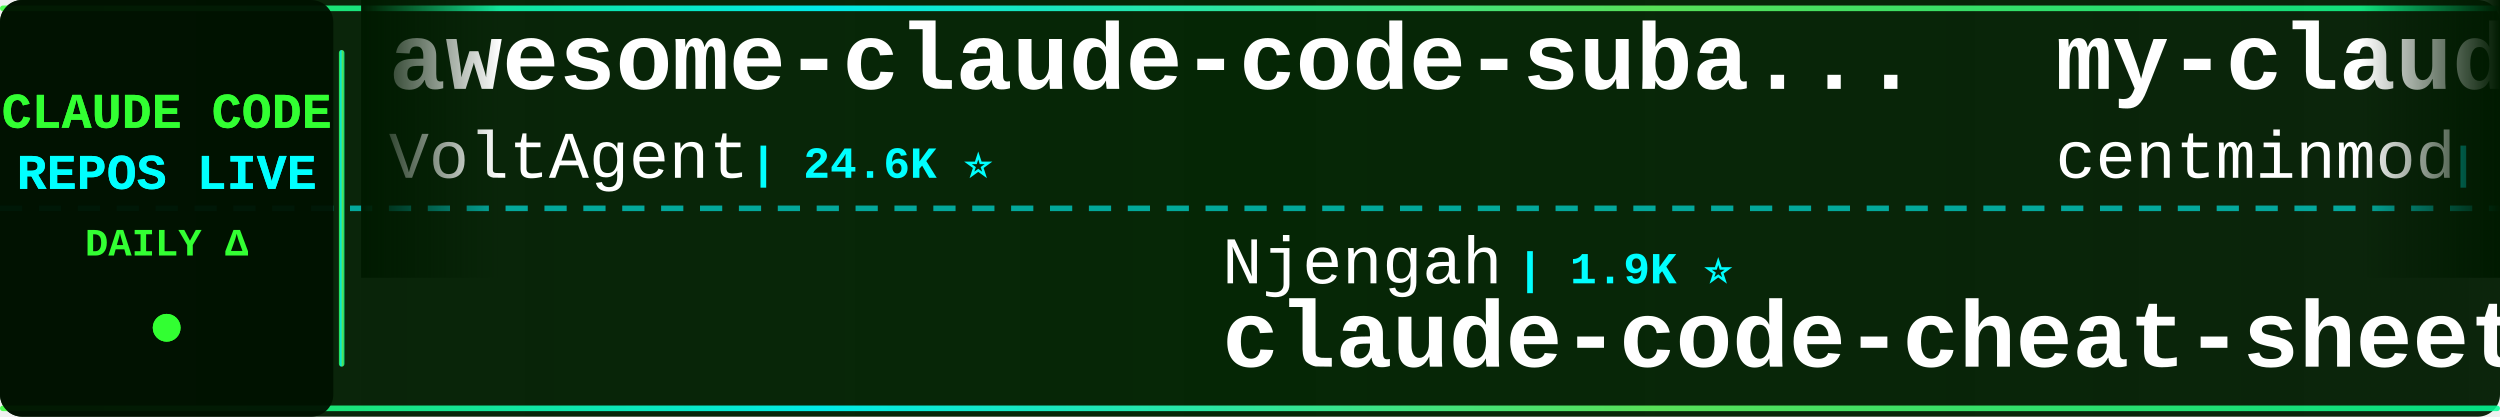
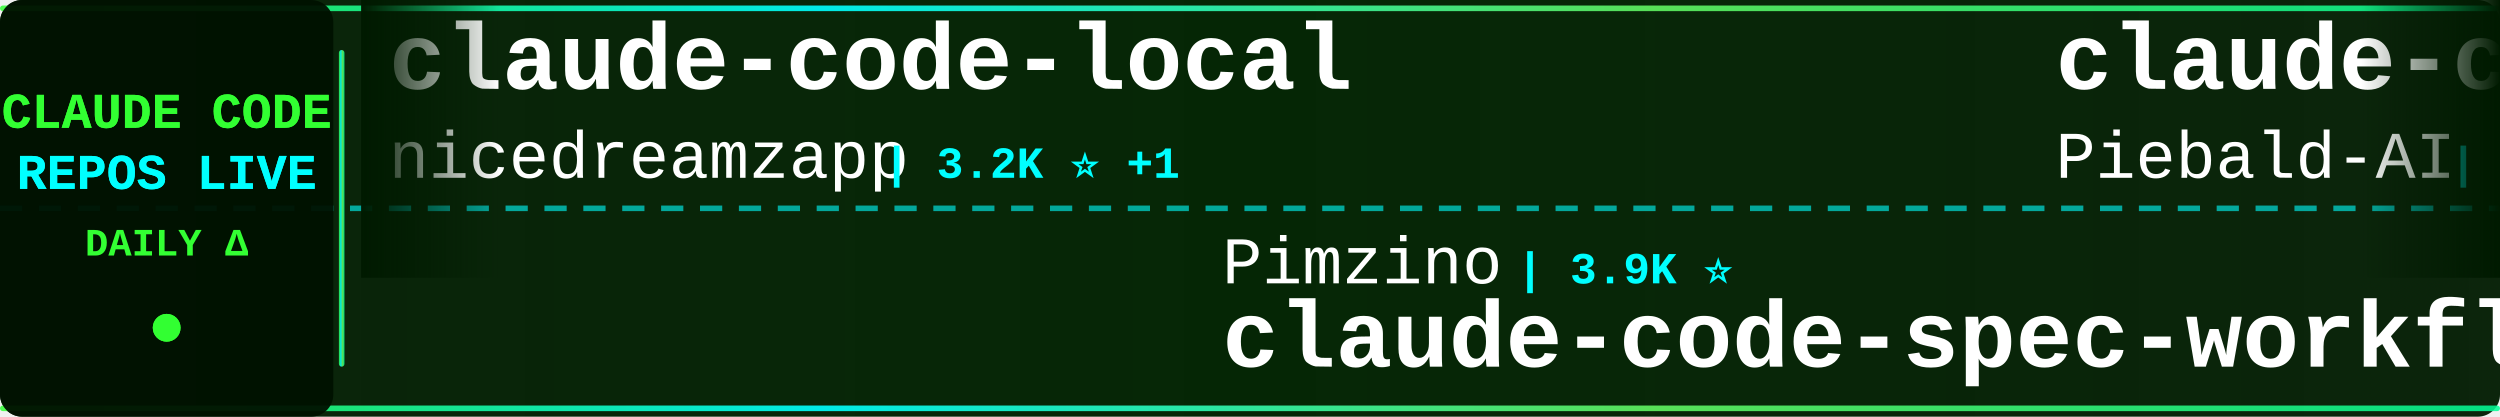
<svg xmlns="http://www.w3.org/2000/svg" width="900" height="150">
  <defs>
    <linearGradient id="tickerBg" x1="0%" y1="0%" x2="100%" y2="0%">
      <stop offset="0%" style="stop-color:#001a00;stop-opacity:0.95" />
      <stop offset="50%" style="stop-color:#002200;stop-opacity:0.98" />
      <stop offset="100%" style="stop-color:#001a00;stop-opacity:0.95" />
    </linearGradient>
    <linearGradient id="borderGrad" x1="0%" y1="0%" x2="100%" y2="0%">
      <stop offset="0%" style="stop-color:#33ff33;stop-opacity:0.85">
        <animate attributeName="stop-opacity" values="0.85;1;0.85" dur="2s" repeatCount="indefinite" />
      </stop>
      <stop offset="33%" style="stop-color:#00ffff;stop-opacity:0.9">
        <animate attributeName="stop-opacity" values="0.9;1;0.9" dur="2.2s" repeatCount="indefinite" />
      </stop>
      <stop offset="66%" style="stop-color:#66ff66;stop-opacity:0.85">
        <animate attributeName="stop-opacity" values="0.85;1;0.85" dur="1.8s" repeatCount="indefinite" />
      </stop>
      <stop offset="100%" style="stop-color:#00ff99;stop-opacity:0.85">
        <animate attributeName="stop-opacity" values="0.85;1;0.85" dur="2s" repeatCount="indefinite" />
      </stop>
    </linearGradient>
    <filter id="textGlow">
      <feGaussianBlur stdDeviation="0.1" result="coloredBlur" />
      <feMerge>
        <feMergeNode in="coloredBlur" />
        <feMergeNode in="SourceGraphic" />
      </feMerge>
    </filter>
    <filter id="metricGlow">
      <feGaussianBlur stdDeviation="0.2" result="coloredBlur" />
      <feMerge>
        <feMergeNode in="coloredBlur" />
        <feMergeNode in="SourceGraphic" />
      </feMerge>
    </filter>
    <linearGradient id="leftFade" x1="0%" y1="0%" x2="100%" y2="0%">
      <stop offset="0%" style="stop-color:#001a00;stop-opacity:1" />
      <stop offset="100%" style="stop-color:#001a00;stop-opacity:0" />
    </linearGradient>
    <linearGradient id="rightFade" x1="0%" y1="0%" x2="100%" y2="0%">
      <stop offset="0%" style="stop-color:#001a00;stop-opacity:0" />
      <stop offset="100%" style="stop-color:#001a00;stop-opacity:1" />
    </linearGradient>
  </defs>
  <rect width="900" height="150" fill="url(#tickerBg)" rx="8" />
  <rect x="0" y="2" width="900" height="2" fill="url(#borderGrad)" rx="1" />
  <rect x="0" y="146" width="900" height="2" fill="url(#borderGrad)" rx="1" />
  <line x1="0" y1="75" x2="900" y2="75" stroke="#00ffff" stroke-width="2" stroke-dasharray="8 6" opacity="0.6" />
  <rect x="0" y="0" width="120" height="150" fill="#001100" opacity="0.95" rx="8" />
  <text x="60" y="46" font-family="'Courier New', monospace" font-size="18" font-weight="bold" fill="#33ff33" text-anchor="middle" filter="url(#textGlow)">
    CLAUDE CODE
  </text>
  <text x="60" y="68" font-family="'Courier New', monospace" font-size="18" font-weight="bold" fill="#00ffff" text-anchor="middle" filter="url(#textGlow)">
    REPOS LIVE
  </text>
  <text x="60" y="92" font-family="'Courier New', monospace" font-size="14" font-weight="bold" fill="#33ff33" text-anchor="middle">
    DAILY Δ
  </text>
  <circle cx="60" cy="118" r="5" fill="#33ff33" filter="url(#metricGlow)">
    <animate attributeName="r" values="4;6;4" dur="1.5s" repeatCount="indefinite" />
    <animate attributeName="opacity" values="0.6;1;0.6" dur="1.5s" repeatCount="indefinite" />
  </circle>
  <rect x="122" y="18" width="2" height="114" fill="url(#borderGrad)" rx="1" />
  <clipPath id="tickerClip">
    <rect x="130" y="0" width="770" height="150" />
  </clipPath>
  <g clip-path="url(#tickerClip)">
    <g id="tickerItems">
      <animateTransform attributeName="transform" attributeType="XML" type="translate" from="0 0" to="-3000 0" dur="54s" repeatCount="indefinite" />
      <g transform="translate(0, 0)">
-         <text x="140" y="32" font-family="'Courier New', monospace" font-size="34" font-weight="bold" fill="#ffffff">awesome-claude-code-suba...</text>
-         <text x="140" y="64" font-family="'Courier New', monospace" font-size="24" font-weight="normal" fill="#ffffff" opacity="1.0">VoltAgent</text>
-         <text x="270" y="64" font-family="'Courier New', monospace" font-size="16" font-weight="bold" fill="#00ffff"> | 24.6K ⭐</text>
+         <text x="140" y="32" font-family="'Courier New', monospace" font-size="34" font-weight="bold" fill="#ffffff">claude-code-local</text>
+         <text x="140" y="64" font-family="'Courier New', monospace" font-size="24" font-weight="normal" fill="#ffffff" opacity="1.0">nicedreamzapp</text>
+         <text x="318" y="64" font-family="'Courier New', monospace" font-size="16" font-weight="bold" fill="#00ffff"> | 3.2K ⭐ +1</text>
      </g>
      <g transform="translate(300, 0)">
-         <text x="140" y="102" font-family="'Courier New', monospace" font-size="24" font-weight="normal" fill="#ffffff" opacity="1.0">Njengah</text>
-         <text x="246" y="102" font-family="'Courier New', monospace" font-size="16" font-weight="bold" fill="#00ffff"> | 1.9K ⭐</text>
-         <text x="140" y="132" font-family="'Courier New', monospace" font-size="34" font-weight="bold" fill="#ffffff">claude-code-cheat-sheet</text>
+         <text x="140" y="102" font-family="'Courier New', monospace" font-size="24" font-weight="normal" fill="#ffffff" opacity="1.0">Pimzino</text>
+         <text x="246" y="102" font-family="'Courier New', monospace" font-size="16" font-weight="bold" fill="#00ffff"> | 3.9K ⭐</text>
+         <text x="140" y="132" font-family="'Courier New', monospace" font-size="34" font-weight="bold" fill="#ffffff">claude-code-spec-workflo...</text>
      </g>
      <g transform="translate(600, 0)">
-         <text x="140" y="32" font-family="'Courier New', monospace" font-size="34" font-weight="bold" fill="#ffffff">my-claude-code-setup</text>
-         <text x="140" y="64" font-family="'Courier New', monospace" font-size="24" font-weight="normal" fill="#ffffff" opacity="1.0">centminmod</text>
-         <text x="282" y="64" font-family="'Courier New', monospace" font-size="16" font-weight="bold" fill="#00ffff"> | 2.6K ⭐</text>
+         <text x="140" y="32" font-family="'Courier New', monospace" font-size="34" font-weight="bold" fill="#ffffff">claude-code-system-promp...</text>
+         <text x="140" y="64" font-family="'Courier New', monospace" font-size="24" font-weight="normal" fill="#ffffff" opacity="1.0">Piebald-AI</text>
+         <text x="282" y="64" font-family="'Courier New', monospace" font-size="16" font-weight="bold" fill="#00ffff"> | 12.5K ⭐</text>
      </g>
      <g transform="translate(900, 0)">
-         <text x="140" y="102" font-family="'Courier New', monospace" font-size="24" font-weight="normal" fill="#ffffff" opacity="1.0">1rgs</text>
-         <text x="210" y="102" font-family="'Courier New', monospace" font-size="16" font-weight="bold" fill="#00ffff"> | 3.7K ⭐</text>
-         <text x="140" y="132" font-family="'Courier New', monospace" font-size="34" font-weight="bold" fill="#ffffff">claude-code-proxy</text>
+         <text x="140" y="102" font-family="'Courier New', monospace" font-size="24" font-weight="normal" fill="#ffffff" opacity="1.0">ccplugins</text>
+         <text x="270" y="102" font-family="'Courier New', monospace" font-size="16" font-weight="bold" fill="#00ffff"> | 922 ⭐</text>
+         <text x="140" y="132" font-family="'Courier New', monospace" font-size="34" font-weight="bold" fill="#ffffff">awesome-claude-code-plug...</text>
      </g>
      <g transform="translate(1200, 0)">
-         <text x="140" y="32" font-family="'Courier New', monospace" font-size="34" font-weight="bold" fill="#ffffff">pi-vs-claude-code</text>
-         <text x="140" y="64" font-family="'Courier New', monospace" font-size="24" font-weight="normal" fill="#ffffff" opacity="1.0">disler</text>
-         <text x="234" y="64" font-family="'Courier New', monospace" font-size="16" font-weight="bold" fill="#00ffff"> | 1.6K ⭐ +1</text>
-       </g>
-       <g transform="translate(1500, 0)">
-         <text x="140" y="102" font-family="'Courier New', monospace" font-size="24" font-weight="normal" fill="#ffffff" opacity="1.0">repowise-dev</text>
-         <text x="306" y="102" font-family="'Courier New', monospace" font-size="16" font-weight="bold" fill="#00ffff"> | 1.2K ⭐</text>
-         <text x="140" y="132" font-family="'Courier New', monospace" font-size="34" font-weight="bold" fill="#ffffff">claude-code-prompts</text>
-       </g>
-       <g transform="translate(1800, 0)">
-         <text x="140" y="32" font-family="'Courier New', monospace" font-size="34" font-weight="bold" fill="#ffffff">claude-code-spec-workflo...</text>
-         <text x="140" y="64" font-family="'Courier New', monospace" font-size="24" font-weight="normal" fill="#ffffff" opacity="1.0">Pimzino</text>
-         <text x="246" y="64" font-family="'Courier New', monospace" font-size="16" font-weight="bold" fill="#00ffff"> | 3.9K ⭐</text>
-       </g>
-       <g transform="translate(2100, 0)">
-         <text x="140" y="102" font-family="'Courier New', monospace" font-size="24" font-weight="normal" fill="#ffffff" opacity="1.0">anthropics</text>
-         <text x="282" y="102" font-family="'Courier New', monospace" font-size="16" font-weight="bold" fill="#00ffff"> | 957 ⭐ +1</text>
-         <text x="140" y="132" font-family="'Courier New', monospace" font-size="34" font-weight="bold" fill="#ffffff">claude-code-base-action</text>
-       </g>
-       <g transform="translate(2400, 0)">
        <text x="140" y="32" font-family="'Courier New', monospace" font-size="34" font-weight="bold" fill="#ffffff">Claude-Code</text>
        <text x="140" y="64" font-family="'Courier New', monospace" font-size="24" font-weight="normal" fill="#ffffff" opacity="1.0">pengchengneo</text>
        <text x="306" y="64" font-family="'Courier New', monospace" font-size="16" font-weight="bold" fill="#00ffff"> | 1.8K ⭐</text>
      </g>
+       <g transform="translate(1500, 0)">
+         <text x="140" y="102" font-family="'Courier New', monospace" font-size="24" font-weight="normal" fill="#ffffff" opacity="1.0">ponponon</text>
+         <text x="258" y="102" font-family="'Courier New', monospace" font-size="16" font-weight="bold" fill="#00ffff"> | 2.3K ⭐</text>
+         <text x="140" y="132" font-family="'Courier New', monospace" font-size="34" font-weight="bold" fill="#ffffff">claude_code_src</text>
+       </g>
+       <g transform="translate(1800, 0)">
+         <text x="140" y="32" font-family="'Courier New', monospace" font-size="34" font-weight="bold" fill="#ffffff">claude-code-guide</text>
+         <text x="140" y="64" font-family="'Courier New', monospace" font-size="24" font-weight="normal" fill="#ffffff" opacity="1.0">Cranot</text>
+         <text x="234" y="64" font-family="'Courier New', monospace" font-size="16" font-weight="bold" fill="#00ffff"> | 2.9K ⭐</text>
+       </g>
+       <g transform="translate(2100, 0)">
+         <text x="140" y="102" font-family="'Courier New', monospace" font-size="24" font-weight="normal" fill="#ffffff" opacity="1.0">sugyan</text>
+         <text x="234" y="102" font-family="'Courier New', monospace" font-size="16" font-weight="bold" fill="#00ffff"> | 1.1K ⭐</text>
+         <text x="140" y="132" font-family="'Courier New', monospace" font-size="34" font-weight="bold" fill="#ffffff">claude-code-webui</text>
+       </g>
+       <g transform="translate(2400, 0)">
+         <text x="140" y="32" font-family="'Courier New', monospace" font-size="34" font-weight="bold" fill="#ffffff">claude-code-cheat-sheet</text>
+         <text x="140" y="64" font-family="'Courier New', monospace" font-size="24" font-weight="normal" fill="#ffffff" opacity="1.0">Njengah</text>
+         <text x="246" y="64" font-family="'Courier New', monospace" font-size="16" font-weight="bold" fill="#00ffff"> | 1.9K ⭐</text>
+       </g>
      <g transform="translate(2700, 0)">
-         <text x="140" y="102" font-family="'Courier New', monospace" font-size="24" font-weight="normal" fill="#ffffff" opacity="1.0">digitalsamba</text>
-         <text x="306" y="102" font-family="'Courier New', monospace" font-size="16" font-weight="bold" fill="#00ffff"> | 2.0K ⭐ +1</text>
-         <text x="140" y="132" font-family="'Courier New', monospace" font-size="34" font-weight="bold" fill="#ffffff">claude-code-video-toolki...</text>
+         <text x="140" y="102" font-family="'Courier New', monospace" font-size="24" font-weight="normal" fill="#ffffff" opacity="1.0">shanraisshan</text>
+         <text x="306" y="102" font-family="'Courier New', monospace" font-size="16" font-weight="bold" fill="#00ffff"> | 65.0K ⭐ +5</text>
+         <text x="140" y="132" font-family="'Courier New', monospace" font-size="34" font-weight="bold" fill="#ffffff">claude-code-best-practic...</text>
      </g>
      <g transform="translate(3000, 0)">
-         <text x="140" y="32" font-family="'Courier New', monospace" font-size="34" font-weight="bold" fill="#ffffff">awesome-claude-code-suba...</text>
-         <text x="140" y="64" font-family="'Courier New', monospace" font-size="24" font-weight="normal" fill="#ffffff" opacity="1.0">VoltAgent</text>
-         <text x="270" y="64" font-family="'Courier New', monospace" font-size="16" font-weight="bold" fill="#00ffff"> | 24.6K ⭐</text>
+         <text x="140" y="32" font-family="'Courier New', monospace" font-size="34" font-weight="bold" fill="#ffffff">claude-code-local</text>
+         <text x="140" y="64" font-family="'Courier New', monospace" font-size="24" font-weight="normal" fill="#ffffff" opacity="1.0">nicedreamzapp</text>
+         <text x="318" y="64" font-family="'Courier New', monospace" font-size="16" font-weight="bold" fill="#00ffff"> | 3.2K ⭐ +1</text>
      </g>
      <g transform="translate(3300, 0)">
-         <text x="140" y="102" font-family="'Courier New', monospace" font-size="24" font-weight="normal" fill="#ffffff" opacity="1.0">Njengah</text>
-         <text x="246" y="102" font-family="'Courier New', monospace" font-size="16" font-weight="bold" fill="#00ffff"> | 1.9K ⭐</text>
-         <text x="140" y="132" font-family="'Courier New', monospace" font-size="34" font-weight="bold" fill="#ffffff">claude-code-cheat-sheet</text>
+         <text x="140" y="102" font-family="'Courier New', monospace" font-size="24" font-weight="normal" fill="#ffffff" opacity="1.0">Pimzino</text>
+         <text x="246" y="102" font-family="'Courier New', monospace" font-size="16" font-weight="bold" fill="#00ffff"> | 3.9K ⭐</text>
+         <text x="140" y="132" font-family="'Courier New', monospace" font-size="34" font-weight="bold" fill="#ffffff">claude-code-spec-workflo...</text>
      </g>
      <g transform="translate(3600, 0)">
-         <text x="140" y="32" font-family="'Courier New', monospace" font-size="34" font-weight="bold" fill="#ffffff">my-claude-code-setup</text>
-         <text x="140" y="64" font-family="'Courier New', monospace" font-size="24" font-weight="normal" fill="#ffffff" opacity="1.0">centminmod</text>
-         <text x="282" y="64" font-family="'Courier New', monospace" font-size="16" font-weight="bold" fill="#00ffff"> | 2.6K ⭐</text>
+         <text x="140" y="32" font-family="'Courier New', monospace" font-size="34" font-weight="bold" fill="#ffffff">claude-code-system-promp...</text>
+         <text x="140" y="64" font-family="'Courier New', monospace" font-size="24" font-weight="normal" fill="#ffffff" opacity="1.0">Piebald-AI</text>
+         <text x="282" y="64" font-family="'Courier New', monospace" font-size="16" font-weight="bold" fill="#00ffff"> | 12.5K ⭐</text>
      </g>
      <g transform="translate(3900, 0)">
-         <text x="140" y="102" font-family="'Courier New', monospace" font-size="24" font-weight="normal" fill="#ffffff" opacity="1.0">1rgs</text>
-         <text x="210" y="102" font-family="'Courier New', monospace" font-size="16" font-weight="bold" fill="#00ffff"> | 3.7K ⭐</text>
-         <text x="140" y="132" font-family="'Courier New', monospace" font-size="34" font-weight="bold" fill="#ffffff">claude-code-proxy</text>
+         <text x="140" y="102" font-family="'Courier New', monospace" font-size="24" font-weight="normal" fill="#ffffff" opacity="1.0">ccplugins</text>
+         <text x="270" y="102" font-family="'Courier New', monospace" font-size="16" font-weight="bold" fill="#00ffff"> | 922 ⭐</text>
+         <text x="140" y="132" font-family="'Courier New', monospace" font-size="34" font-weight="bold" fill="#ffffff">awesome-claude-code-plug...</text>
      </g>
    </g>
  </g>
  <rect x="130" y="0" width="50" height="100" fill="url(#leftFade)" />
  <rect x="850" y="0" width="50" height="100" fill="url(#rightFade)" />
</svg>
